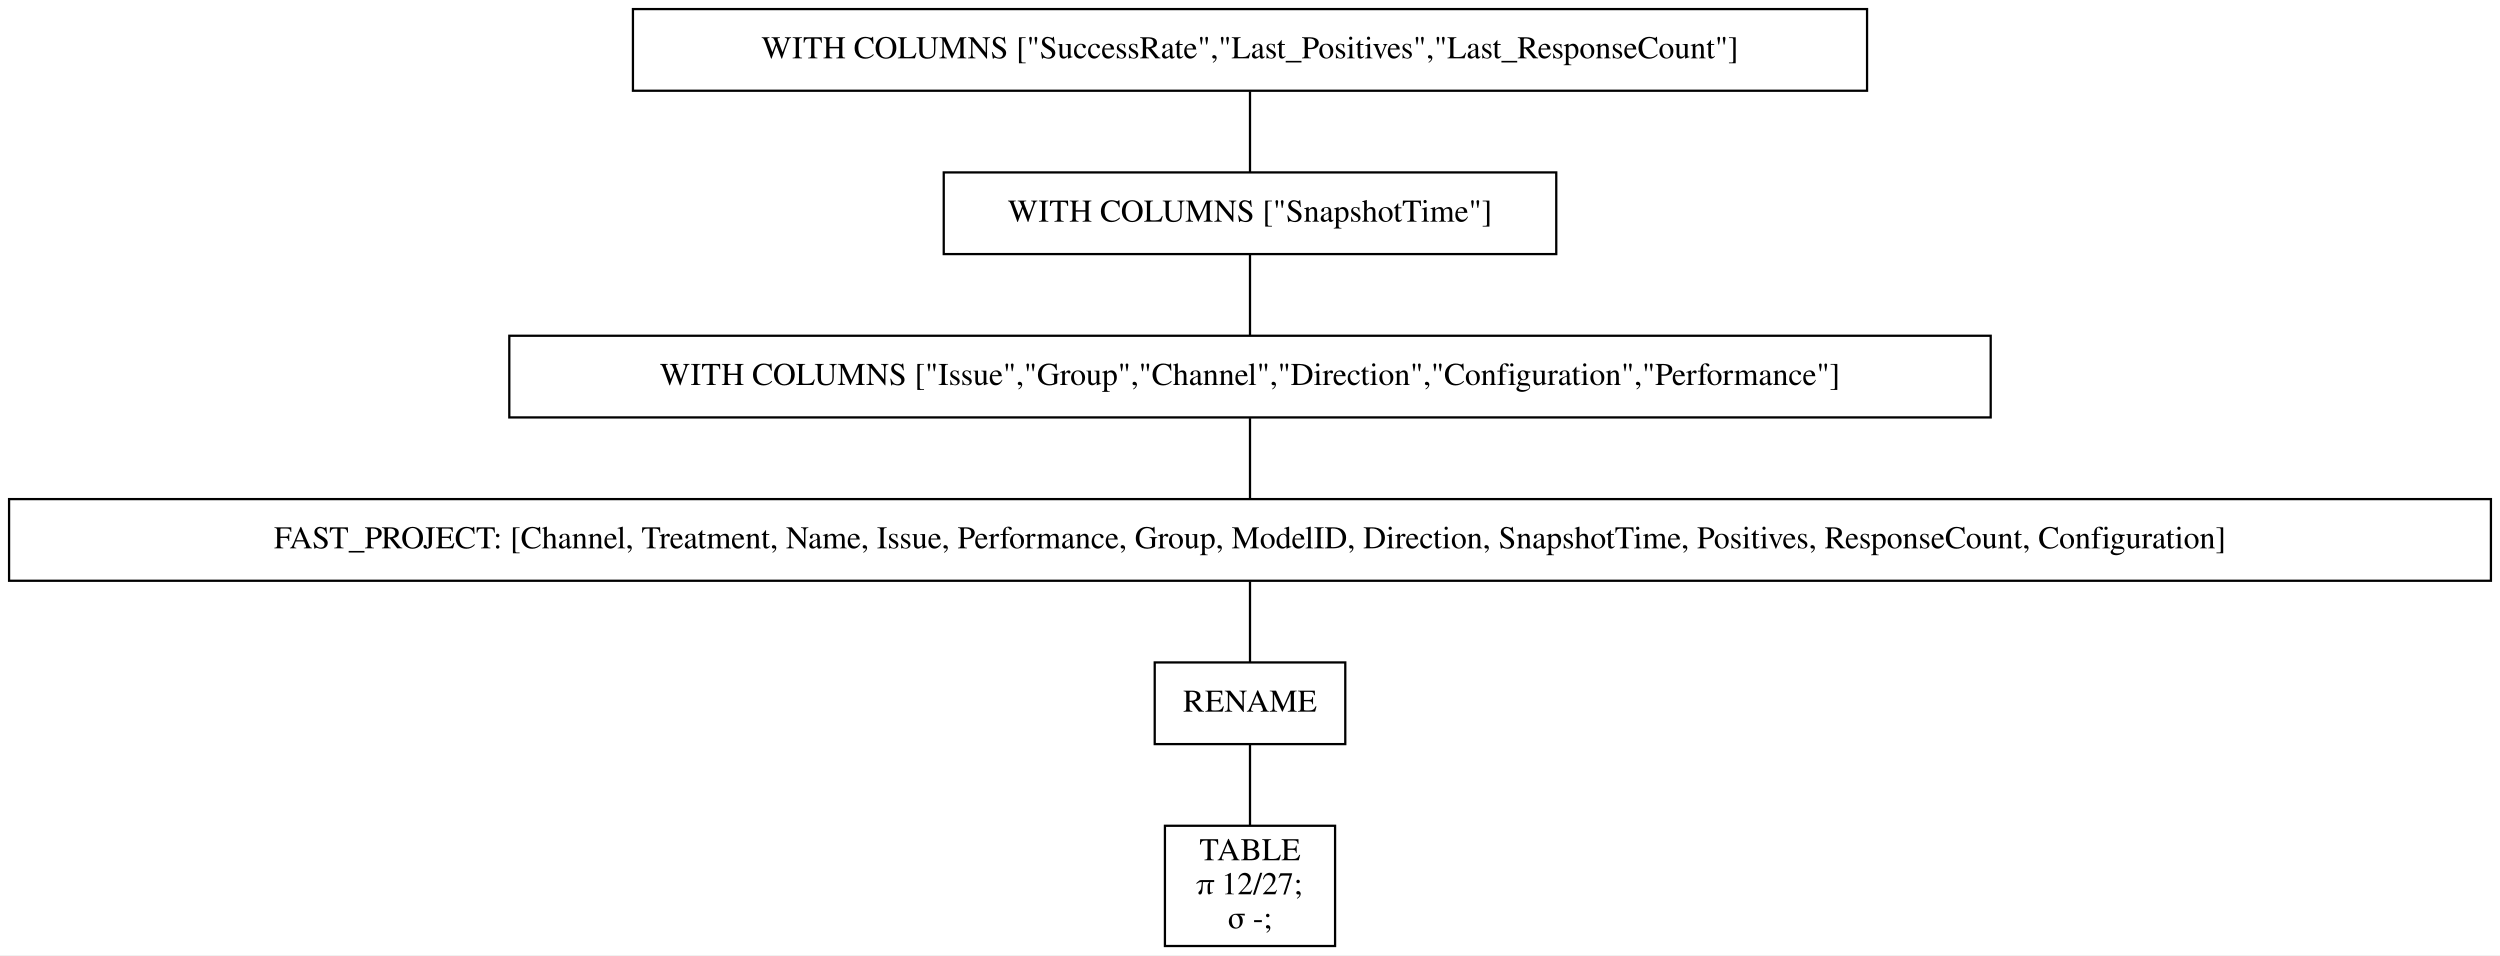
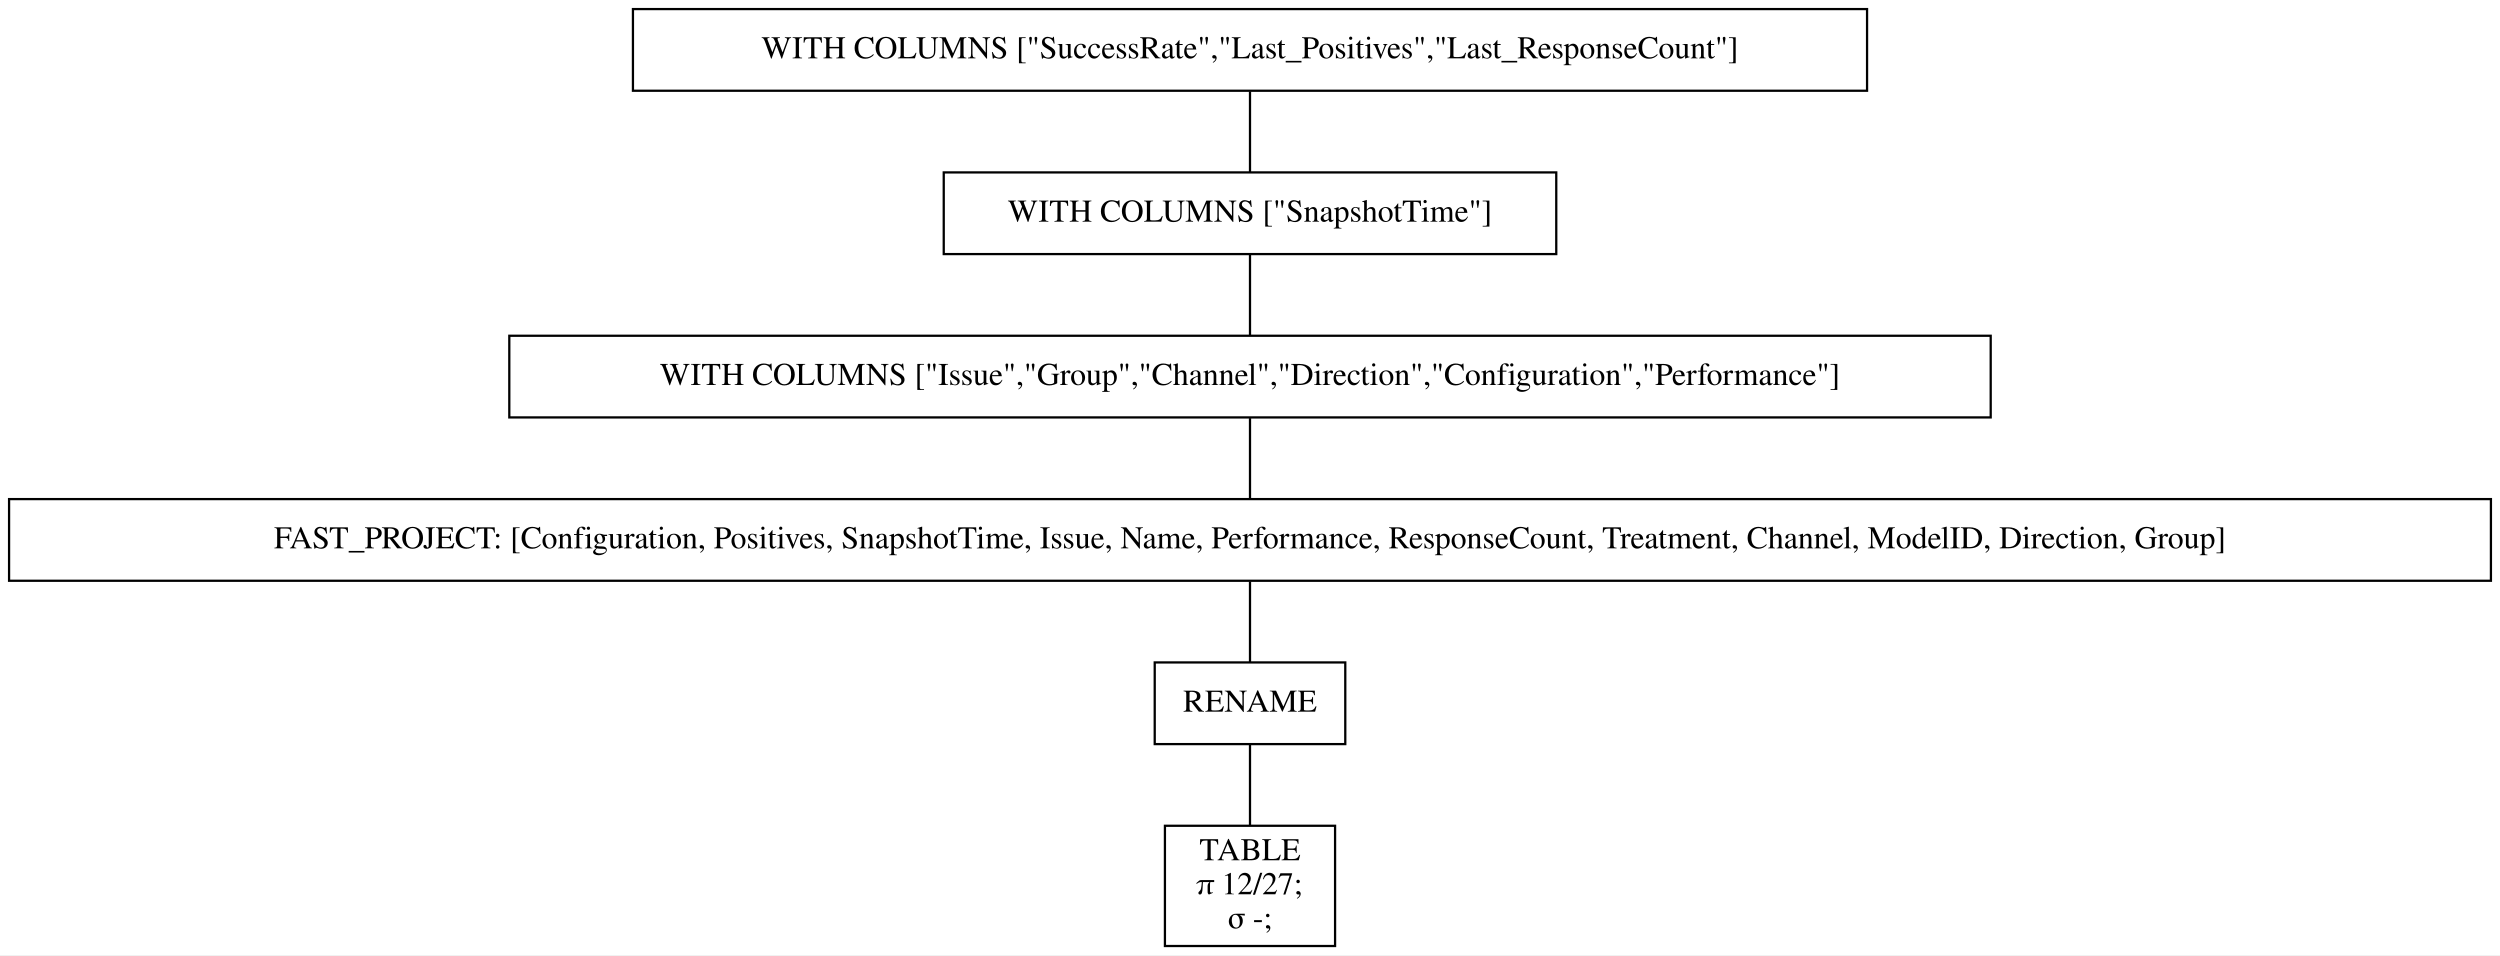
<svg xmlns="http://www.w3.org/2000/svg" width="1102pt" height="421pt" viewBox="0.00 0.00 1102.00 421.00">
  <g id="graph0" class="graph" transform="scale(1 1) rotate(0) translate(4 417)">
    <polygon fill="white" stroke="transparent" points="-4,4 -4,-417 1098,-417 1098,4 -4,4" />
    <g id="node1" class="node">
      <polygon fill="none" stroke="black" points="819,-413 275,-413 275,-377 819,-377 819,-413" />
      <text text-anchor="middle" x="547" y="-391.3" font-family="Times,serif" font-size="14.00">WITH COLUMNS ["SuccessRate","Last_Positives","Last_ResponseCount"]</text>
    </g>
    <g id="node2" class="node">
      <polygon fill="none" stroke="black" points="682,-341 412,-341 412,-305 682,-305 682,-341" />
      <text text-anchor="middle" x="547" y="-319.3" font-family="Times,serif" font-size="14.00">WITH COLUMNS ["SnapshotTime"]</text>
    </g>
    <g id="edge1" class="edge">
      <path fill="none" stroke="black" d="M547,-376.7C547,-365.85 547,-351.92 547,-341.1" />
    </g>
    <g id="node3" class="node">
      <polygon fill="none" stroke="black" points="873.5,-269 220.5,-269 220.5,-233 873.5,-233 873.5,-269" />
      <text text-anchor="middle" x="547" y="-247.3" font-family="Times,serif" font-size="14.00">WITH COLUMNS ["Issue","Group","Channel","Direction","Configuration","Performance"]</text>
    </g>
    <g id="edge2" class="edge">
      <path fill="none" stroke="black" d="M547,-304.7C547,-293.85 547,-279.92 547,-269.1" />
    </g>
    <g id="node4" class="node">
      <polygon fill="none" stroke="black" points="1094,-197 0,-197 0,-161 1094,-161 1094,-197" />
-       <text text-anchor="middle" x="547" y="-175.3" font-family="Times,serif" font-size="14.00">FAST_PROJECT: [Channel, Treatment, Name, Issue, Performance, Group, ModelID, Direction, SnapshotTime, Positives, ResponseCount, Configuration]</text>
+       <text text-anchor="middle" x="547" y="-175.3" font-family="Times,serif" font-size="14.00">FAST_PROJECT: [Configuration, Positives, SnapshotTime, Issue, Name, Performance, ResponseCount, Treatment, Channel, ModelID, Direction, Group]</text>
    </g>
    <g id="edge3" class="edge">
      <path fill="none" stroke="black" d="M547,-232.7C547,-221.85 547,-207.92 547,-197.1" />
    </g>
    <g id="node5" class="node">
      <polygon fill="none" stroke="black" points="589,-125 505,-125 505,-89 589,-89 589,-125" />
      <text text-anchor="middle" x="547" y="-103.3" font-family="Times,serif" font-size="14.00">RENAME</text>
    </g>
    <g id="edge4" class="edge">
      <path fill="none" stroke="black" d="M547,-160.7C547,-149.85 547,-135.92 547,-125.1" />
    </g>
    <g id="node6" class="node">
      <polygon fill="none" stroke="black" points="584.5,-53 509.5,-53 509.5,0 584.5,0 584.5,-53" />
      <text text-anchor="middle" x="547" y="-37.8" font-family="Times,serif" font-size="14.00">TABLE</text>
      <text text-anchor="middle" x="547" y="-22.8" font-family="Times,serif" font-size="14.00">π 12/27;</text>
      <text text-anchor="middle" x="547" y="-7.8" font-family="Times,serif" font-size="14.00">σ -;</text>
    </g>
    <g id="edge5" class="edge">
      <path fill="none" stroke="black" d="M547,-88.97C547,-78.51 547,-64.9 547,-53.16" />
    </g>
  </g>
</svg>
